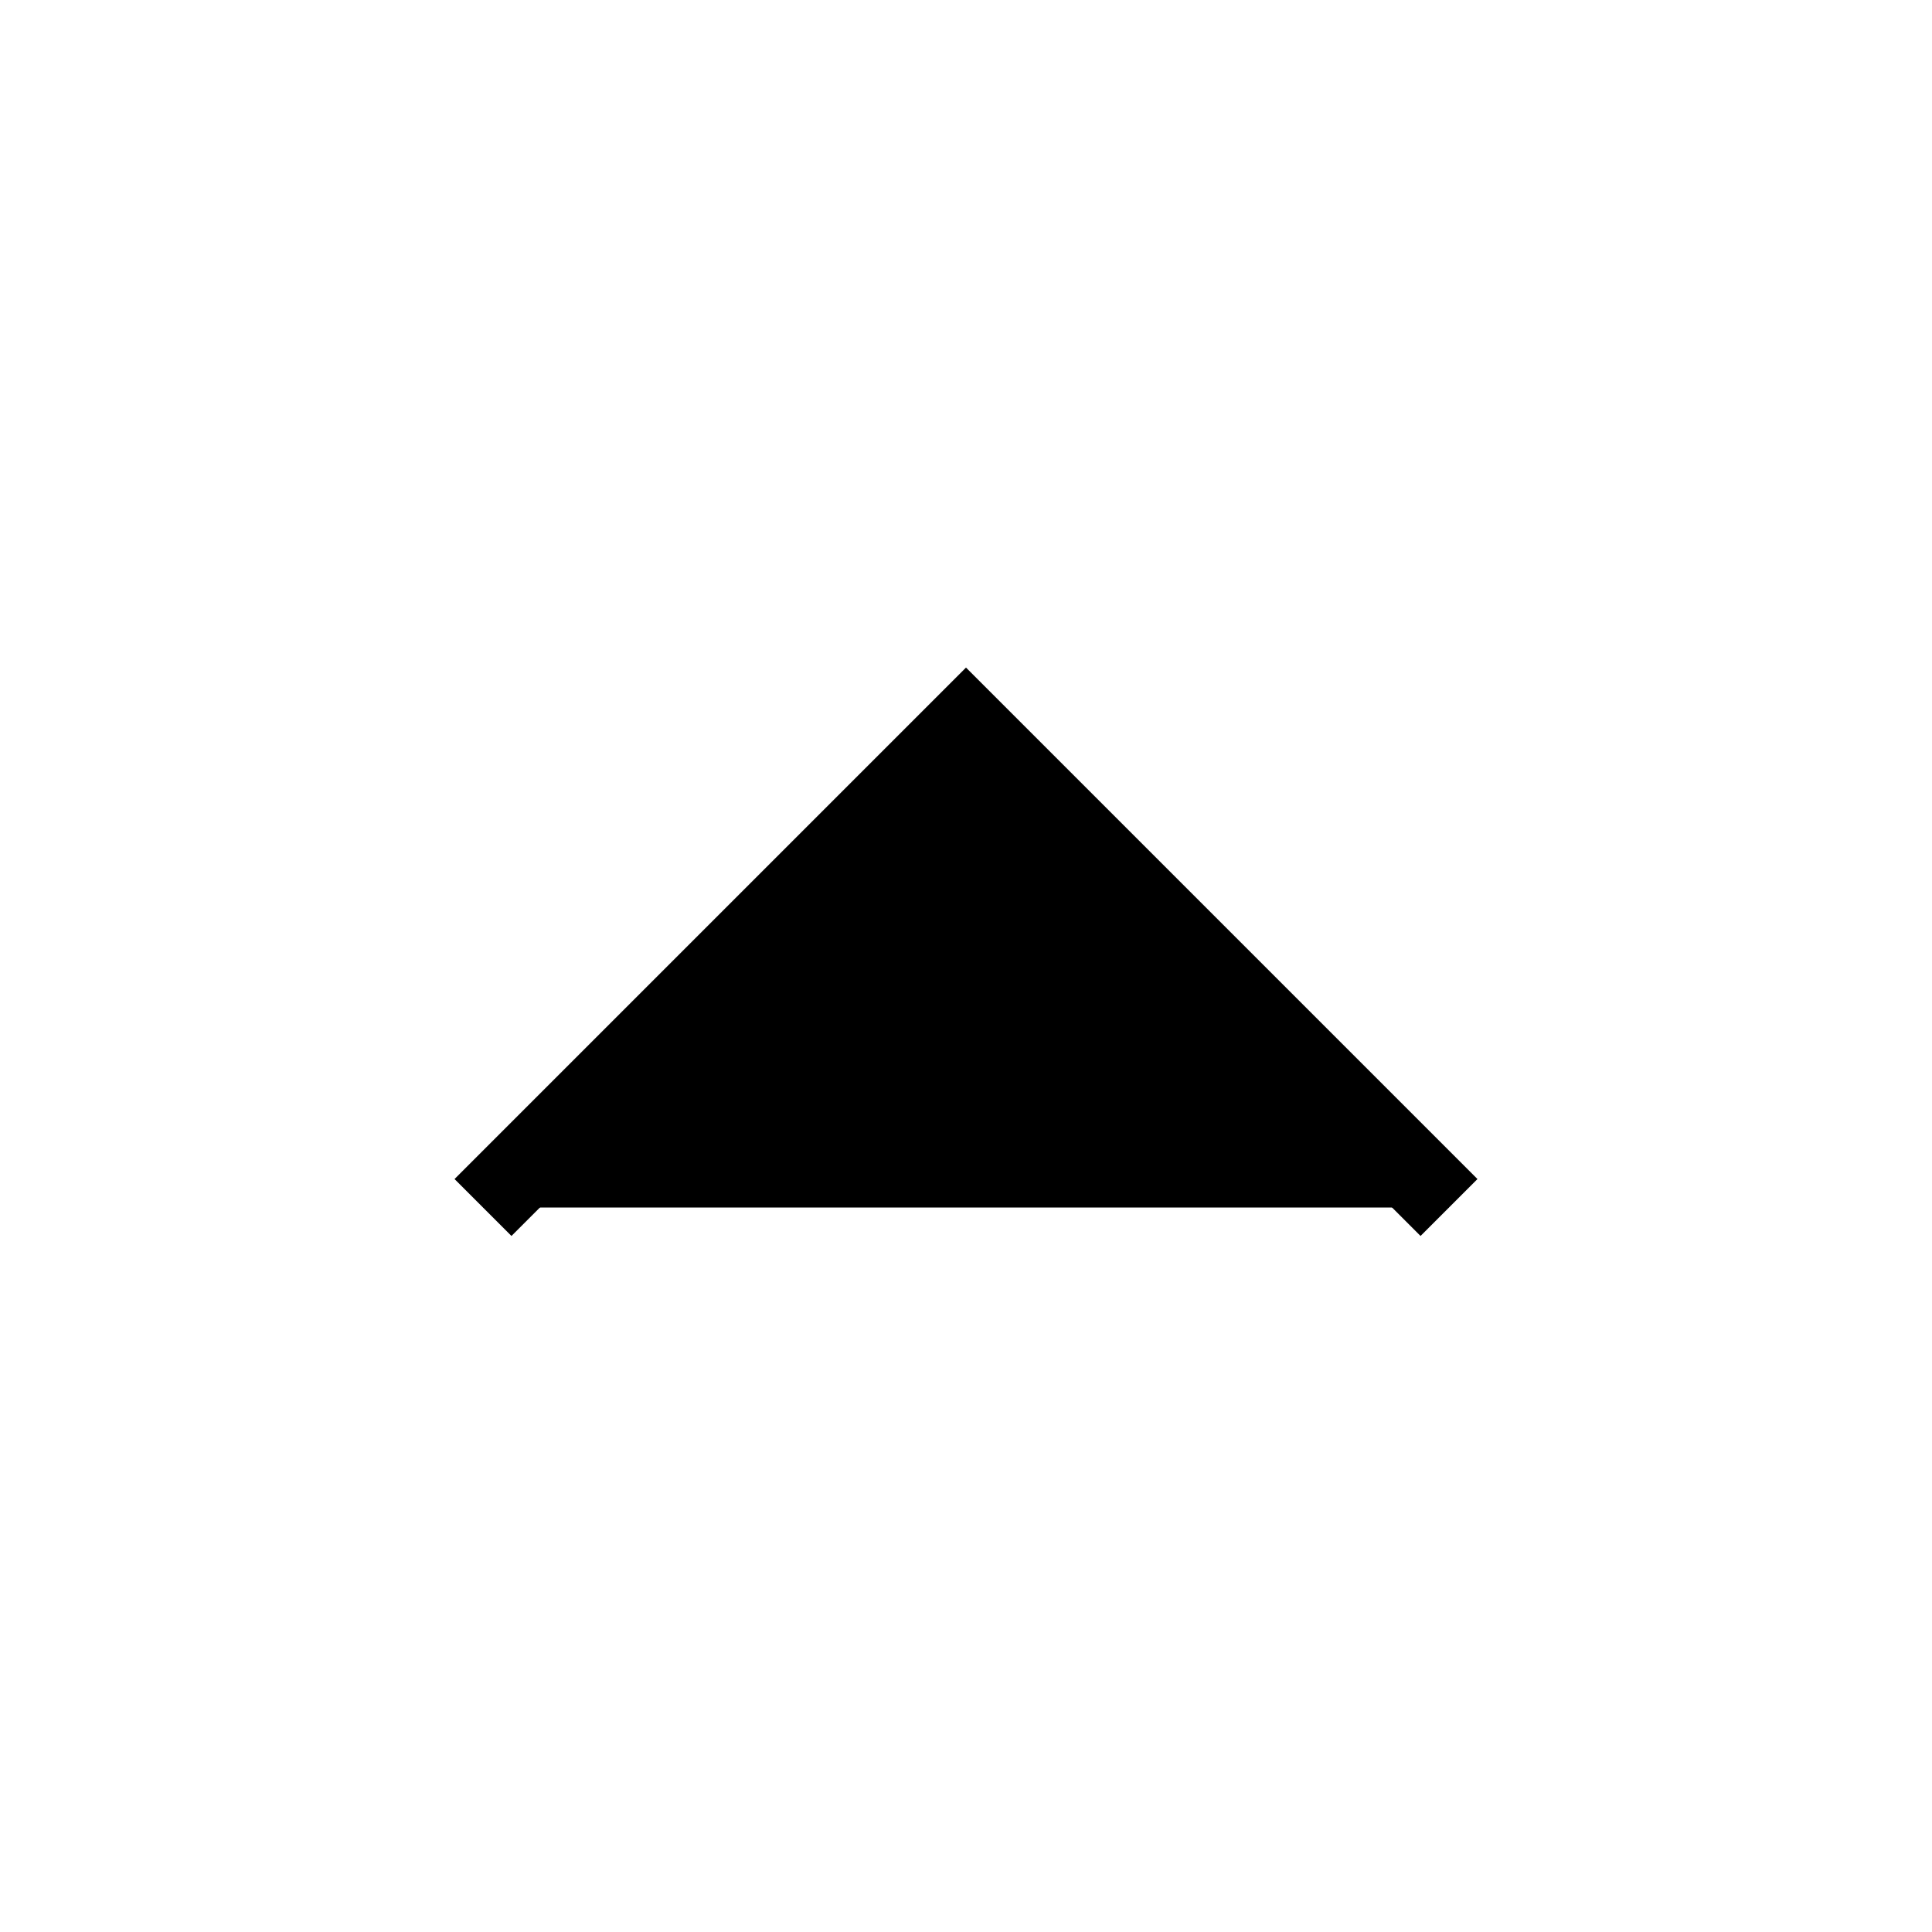
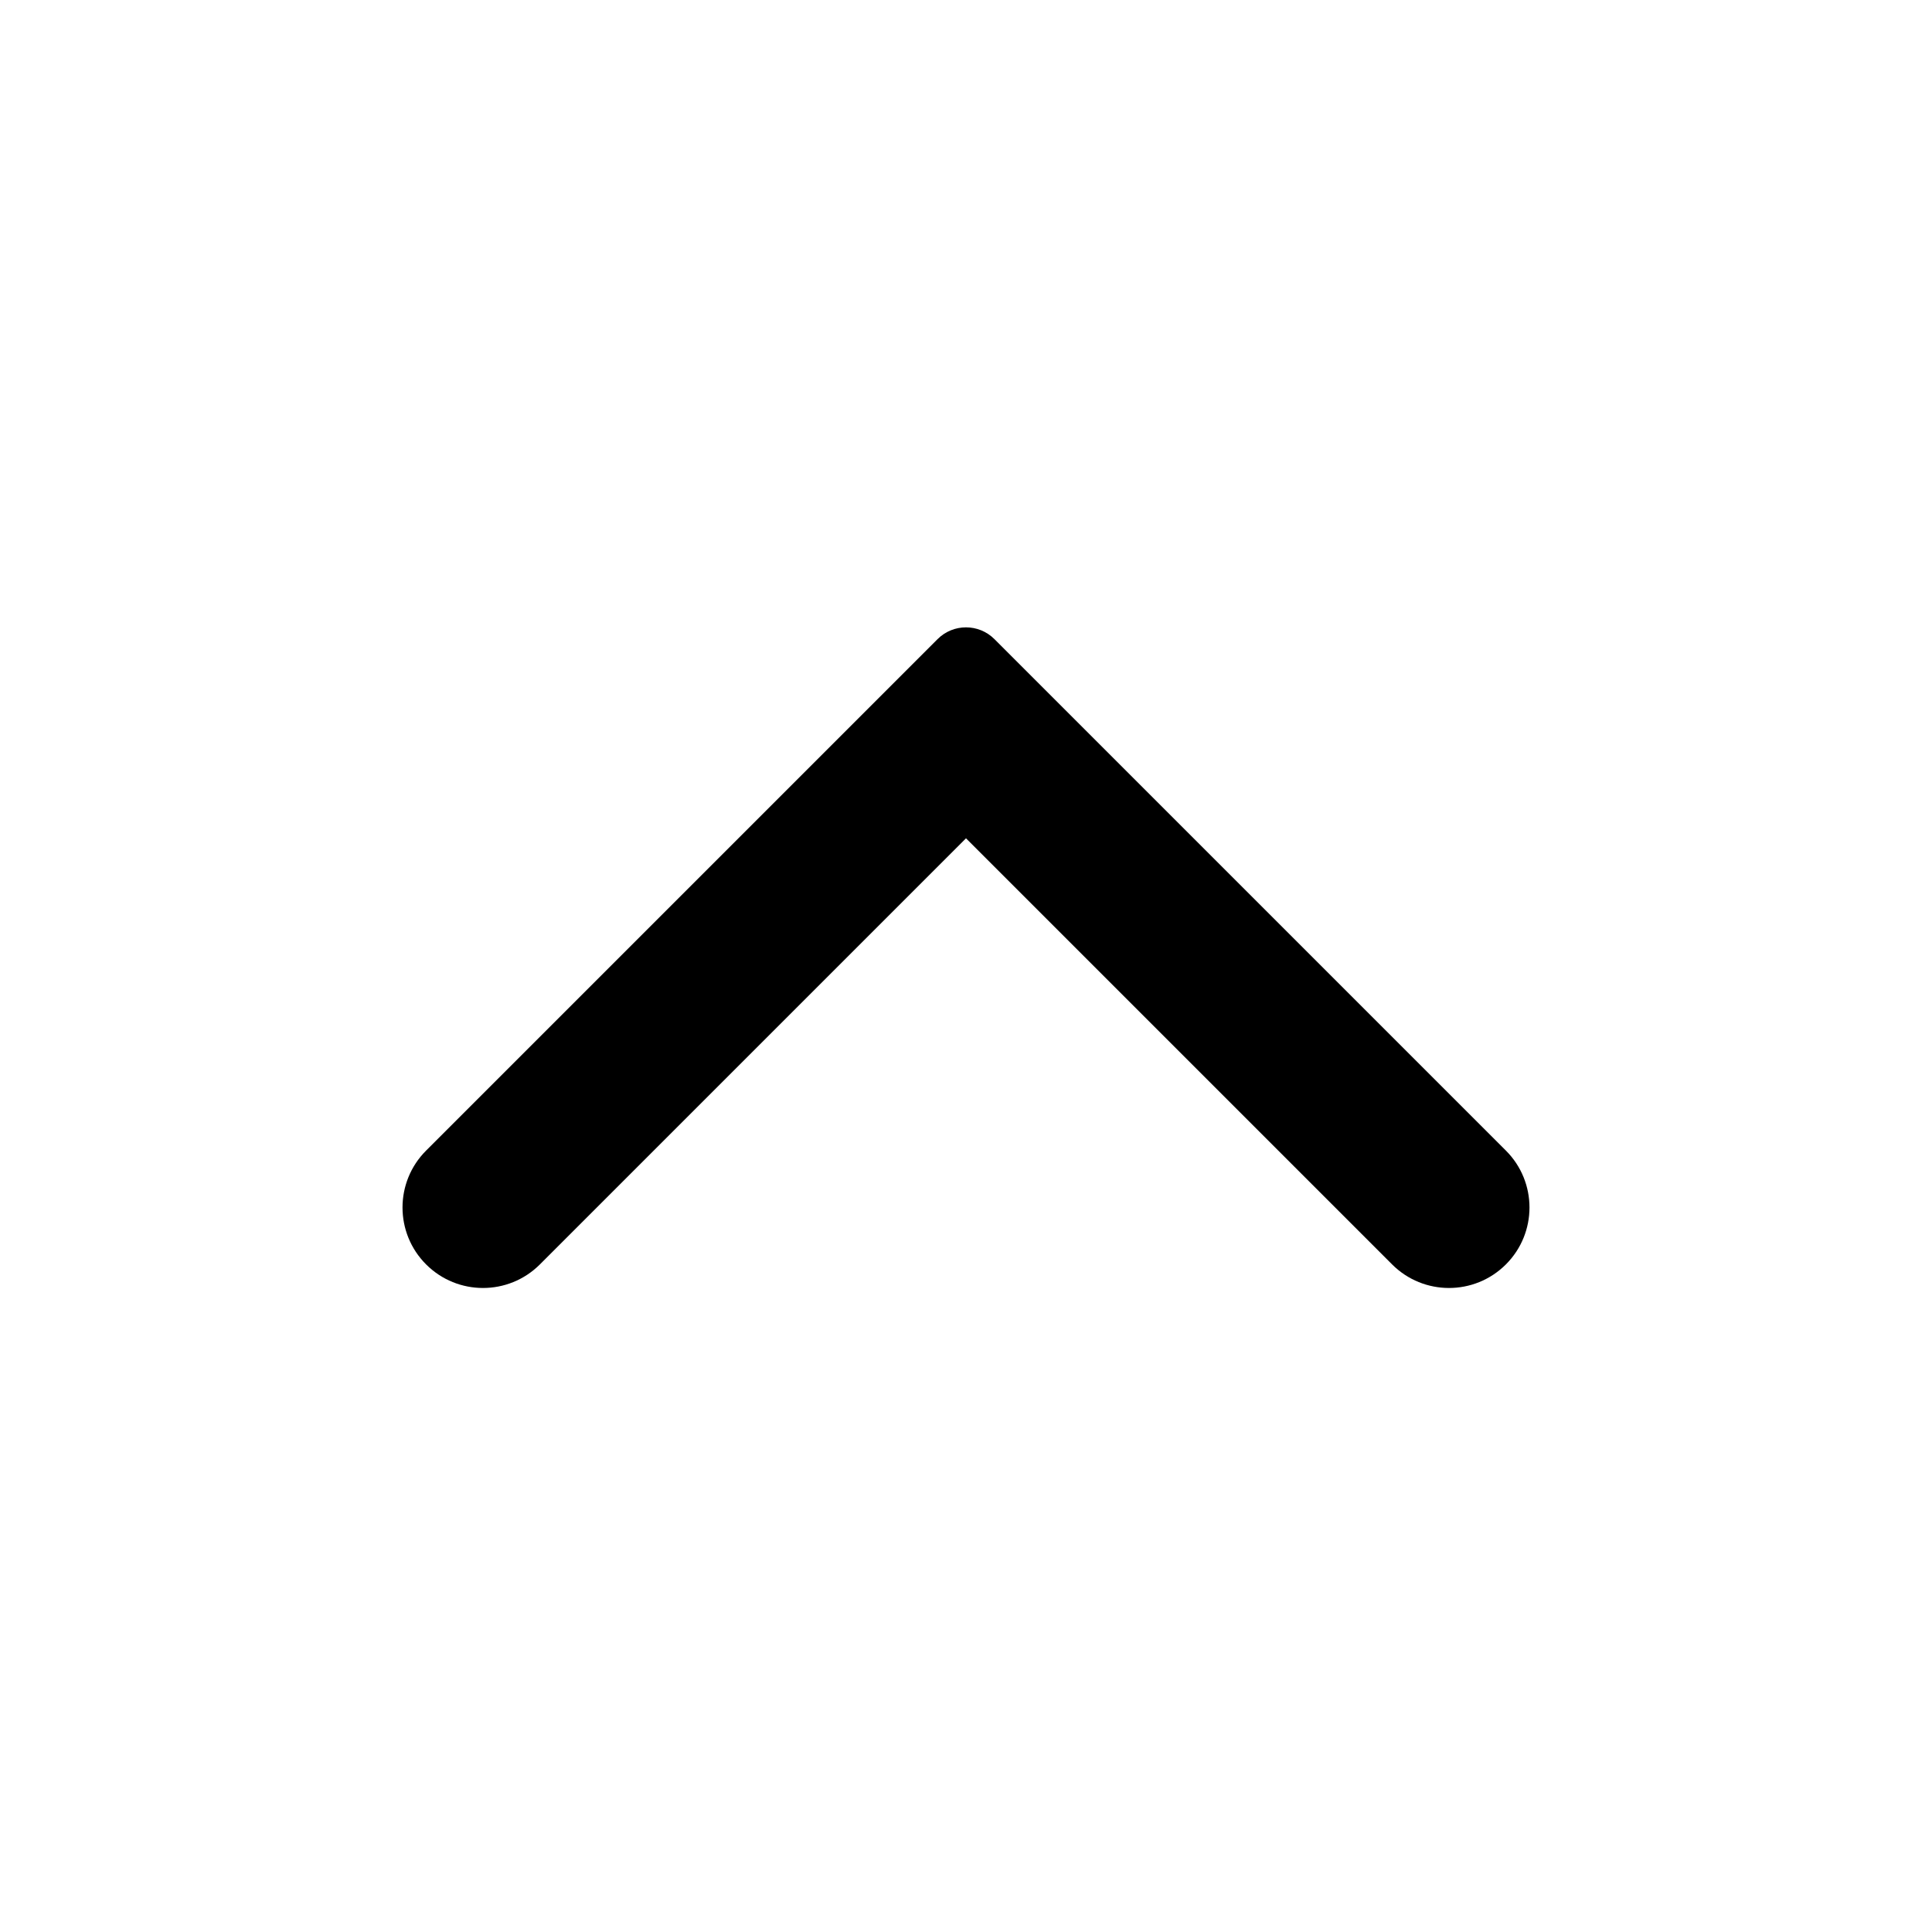
- <svg xmlns="http://www.w3.org/2000/svg" viewBox="0 0 24 24">
-   <path d="M6 15L12 9L18 15" stroke="currentColor" />
+ <svg viewBox="0 0 22 22" fill="none">
+   <path fill-rule="evenodd" clip-rule="evenodd" d="M17.148 14.398C16.79 14.756 16.21 14.756 15.852 14.398L11 9.546L6.148 14.398C5.79 14.756 5.21 14.756 4.852 14.398C4.494 14.04 4.494 13.46 4.852 13.102L10.676 7.278C10.855 7.099 11.145 7.099 11.324 7.278L17.148 13.102C17.506 13.46 17.506 14.04 17.148 14.398Z" fill="currentColor" />
</svg>
